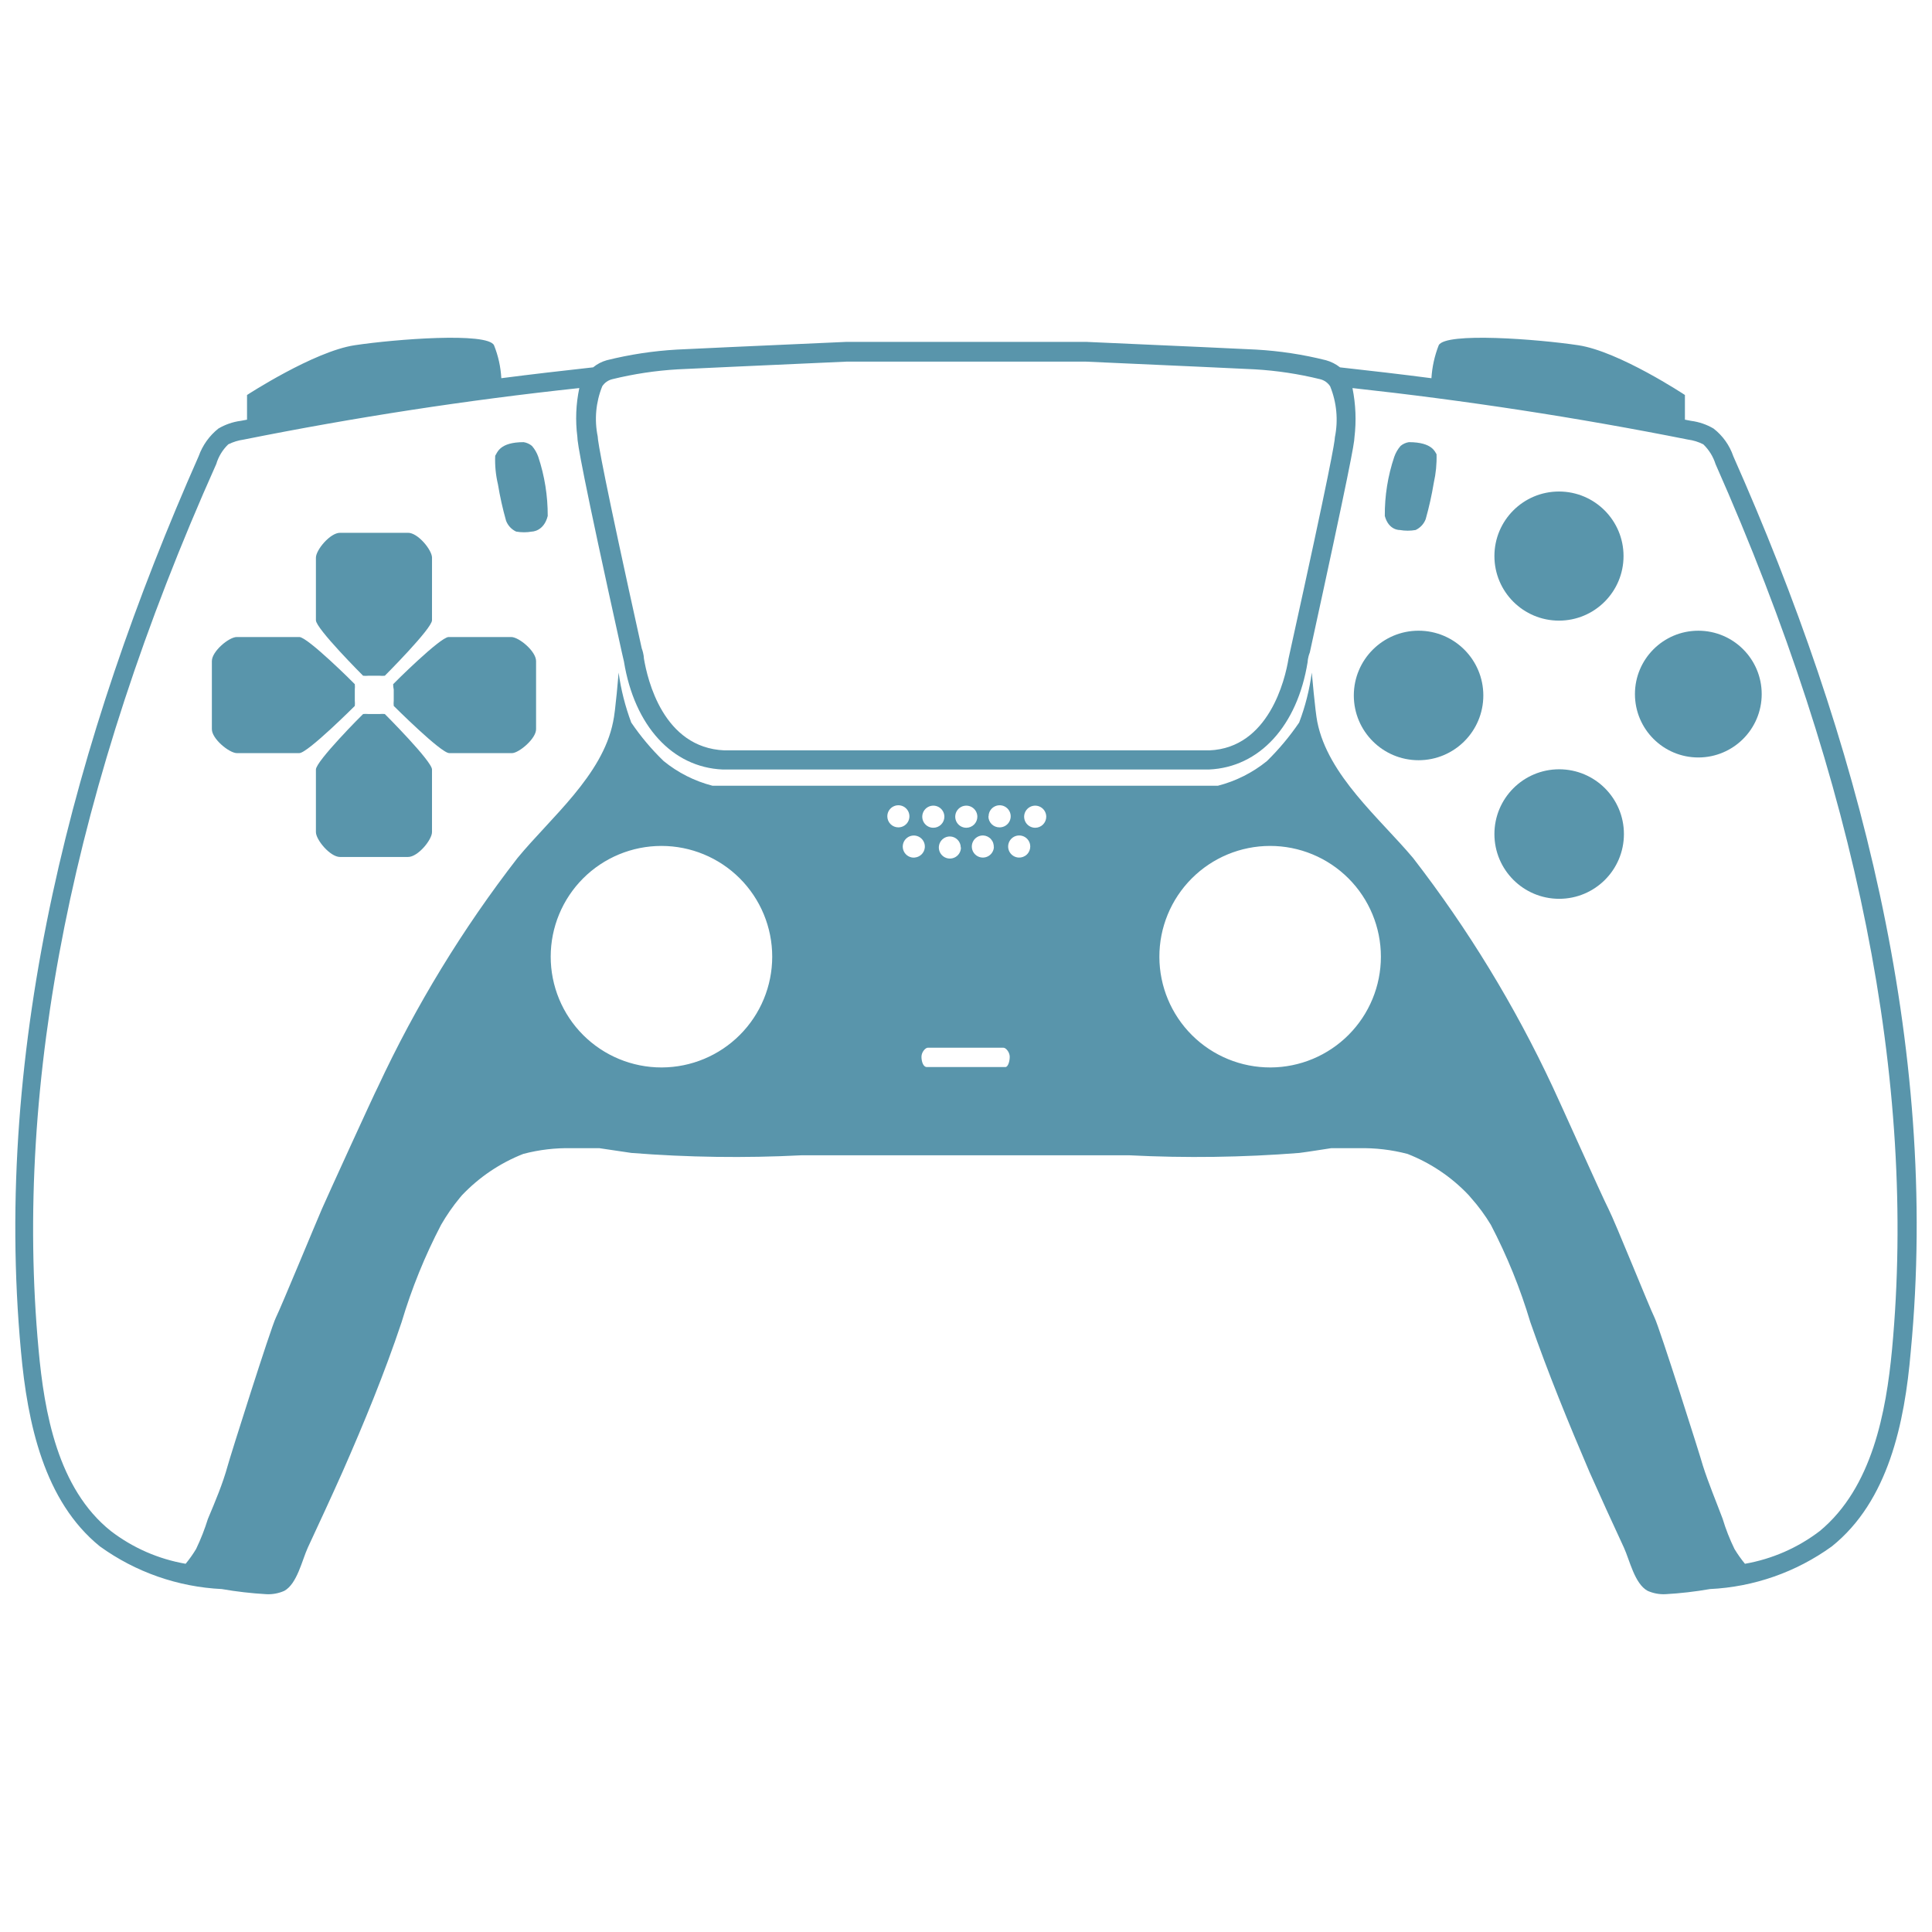
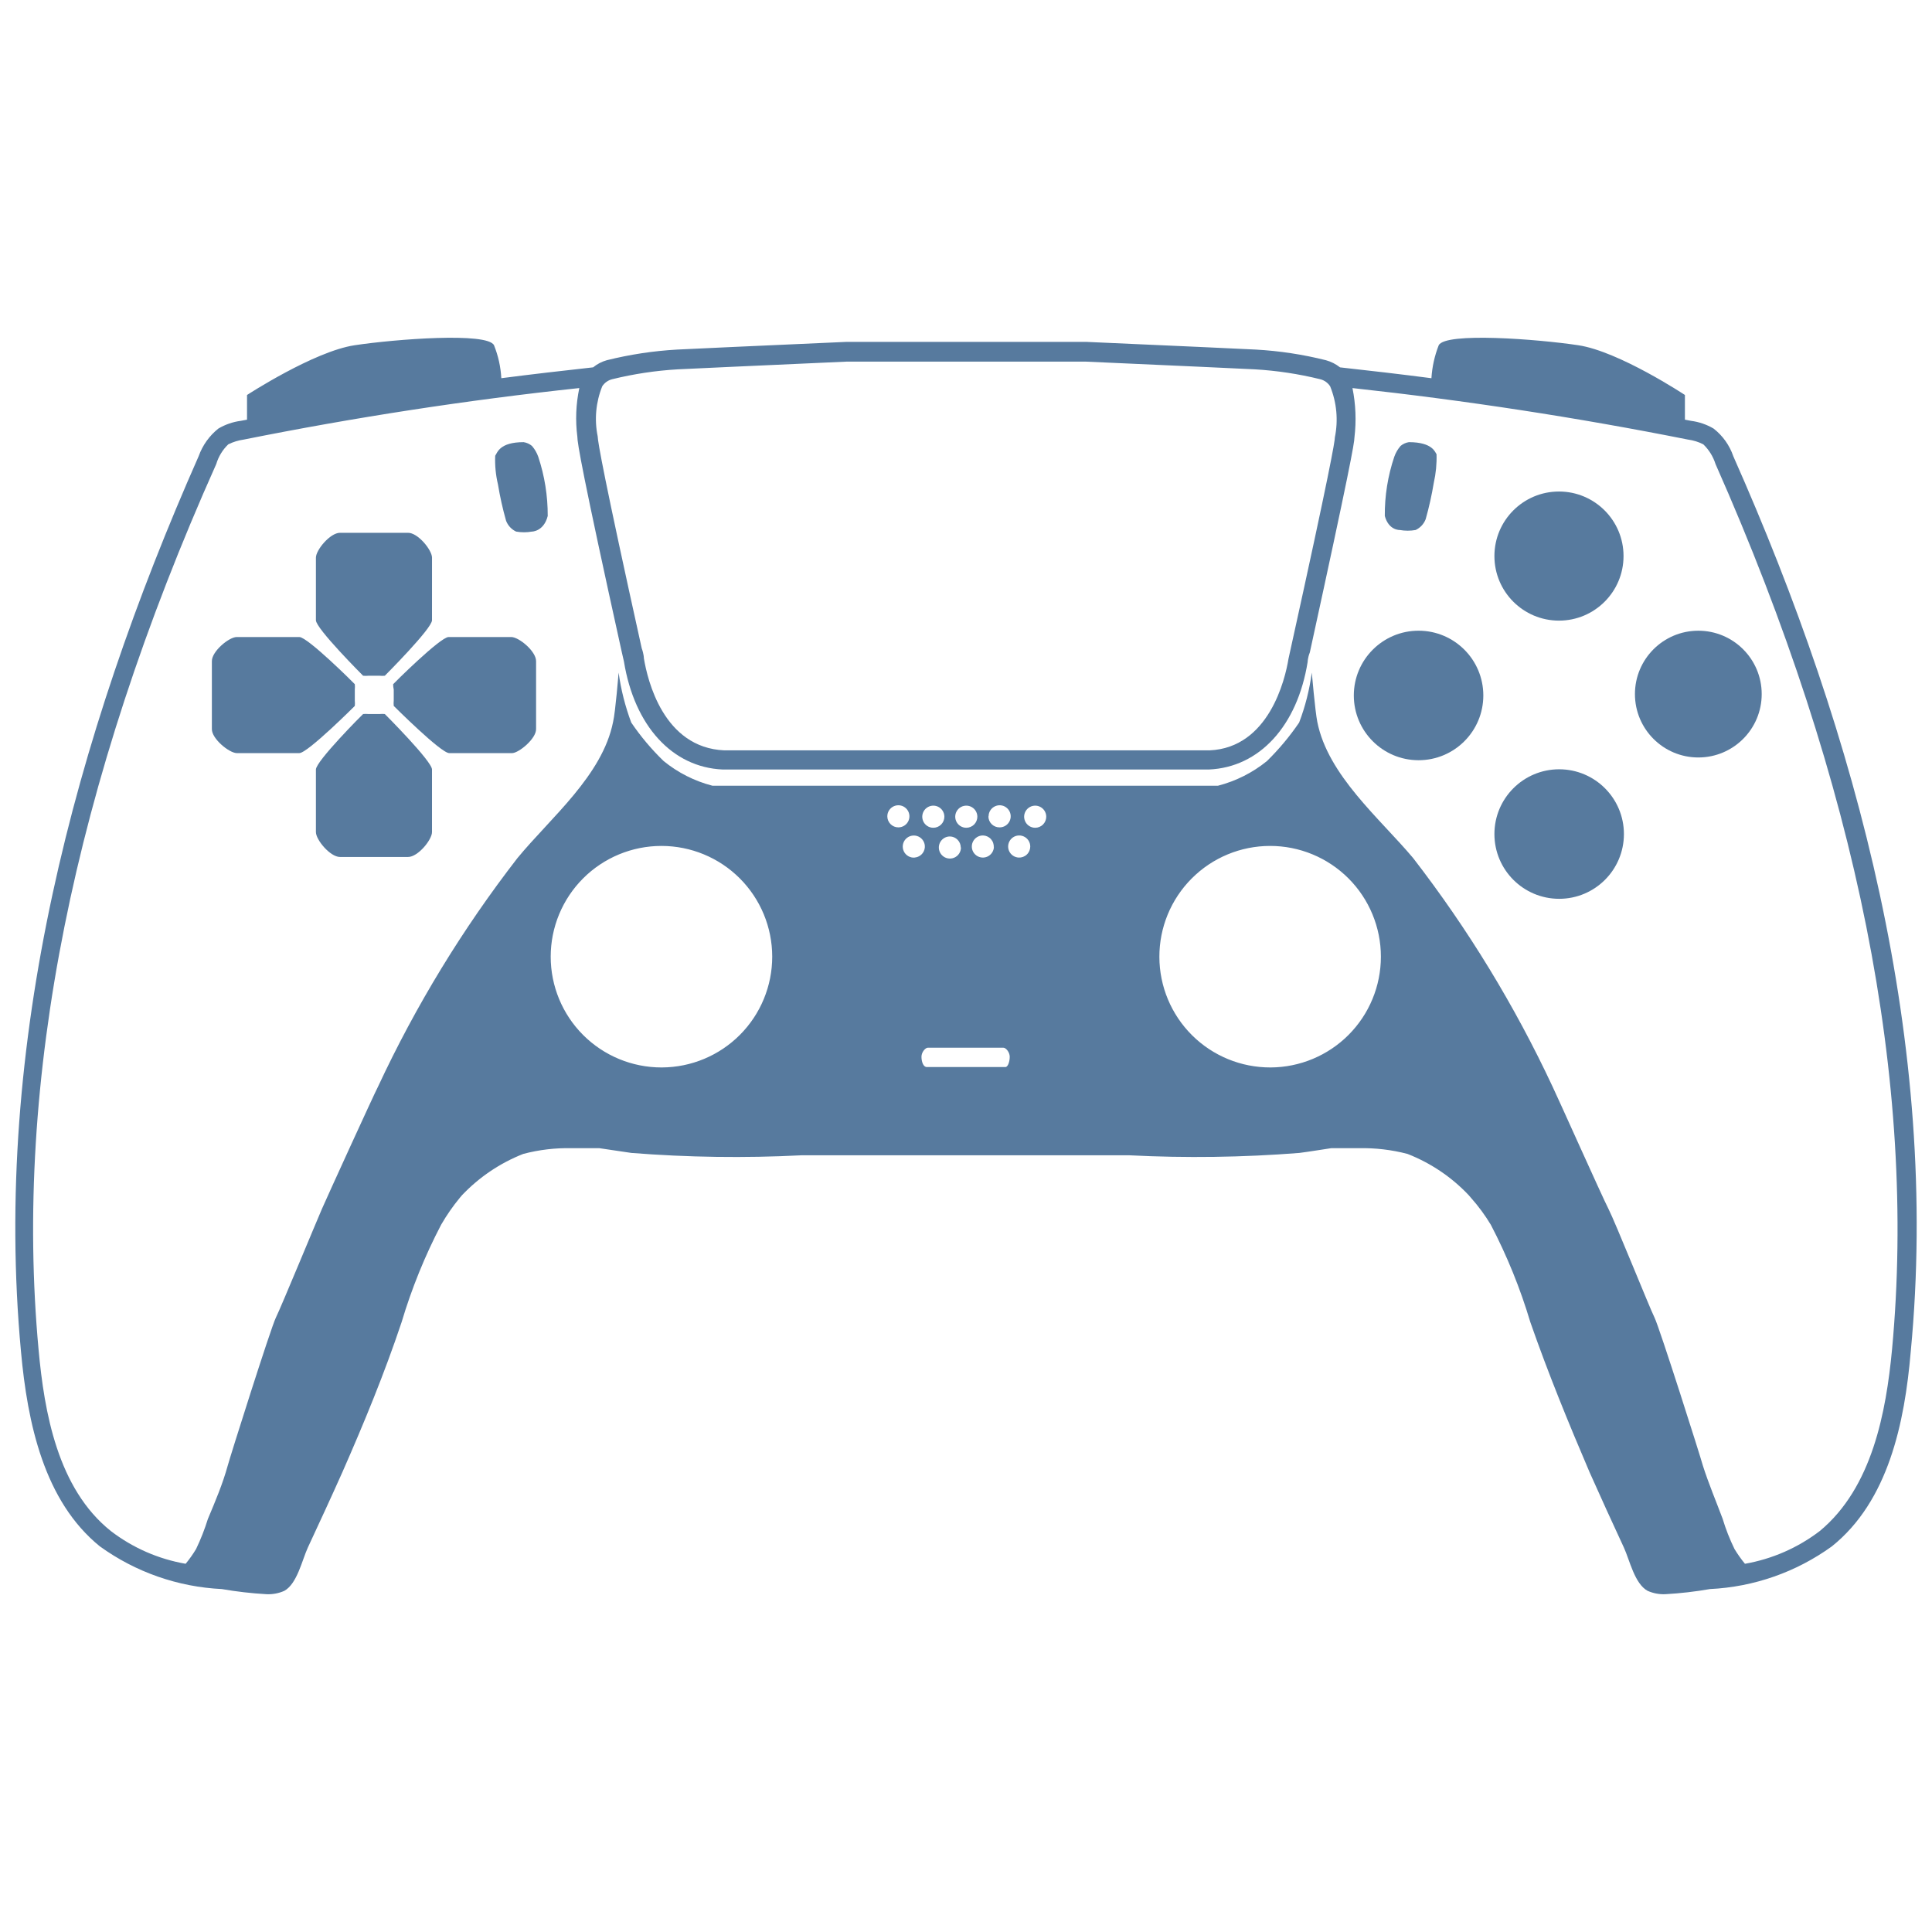
- <svg xmlns="http://www.w3.org/2000/svg" width="548pt" height="548pt" version="1.1" viewBox="0 0 548 548" id="svg242" fill="#5995AB">
+ <svg xmlns="http://www.w3.org/2000/svg" width="548pt" height="548pt" version="1.1" viewBox="0 0 548 548" id="svg242" fill="#577A9E">
  <defs id="defs216">
    <symbol id="w" overflow="visible">
      <path d="m 18.766,-1.125 c -0.969,0.5 -1.98,0.875 -3.031,1.125 -1.043,0.258 -2.137,0.391 -3.281,0.391 -3.398,0 -6.09,-0.945 -8.078,-2.844 -1.992,-1.906 -2.984,-4.484 -2.984,-7.734 0,-3.258 0.992,-5.836 2.984,-7.734 1.988,-1.906 4.68,-2.859 8.078,-2.859 1.145,0 2.238,0.133 3.281,0.391 1.051,0.25 2.062,0.625 3.031,1.125 v 4.219 c -0.98,-0.656 -1.945,-1.141 -2.891,-1.453 -0.949,-0.312 -1.949,-0.469 -3,-0.469 -1.875,0 -3.352,0.605 -4.422,1.812 -1.074,1.199 -1.609,2.856 -1.609,4.969 0,2.106 0.535,3.762 1.609,4.969 1.07,1.199 2.547,1.797 4.422,1.797 1.051,0 2.051,-0.148 3,-0.453 0.945,-0.312 1.91,-0.801 2.891,-1.469 z" id="path147" />
    </symbol>
    <symbol id="b" overflow="visible">
      <path d="m 13.734,-11.141 c -0.438,-0.195 -0.871,-0.344 -1.297,-0.438 -0.418,-0.102 -0.84,-0.156 -1.266,-0.156 -1.262,0 -2.231,0.406 -2.906,1.219 -0.68,0.805 -1.016,1.953 -1.016,3.453 v 7.062 H 2.359 v -15.312 h 4.891 v 2.516 c 0.625,-1 1.344,-1.727 2.156,-2.188 0.82,-0.469 1.801,-0.703 2.938,-0.703 0.164,0 0.344,0.012 0.531,0.031 0.195,0.012 0.477,0.039 0.844,0.078 z" id="path150" />
    </symbol>
    <symbol id="a" overflow="visible">
      <path d="m 17.641,-7.703 v 1.406 H 6.188 c 0.125,1.148 0.539,2.008 1.25,2.578 0.707,0.574 1.703,0.859 2.984,0.859 1.031,0 2.082,-0.148 3.156,-0.453 1.082,-0.312 2.191,-0.773 3.328,-1.391 v 3.766 c -1.156,0.438 -2.312,0.766 -3.469,0.984 -1.156,0.227 -2.312,0.344 -3.469,0.344 -2.773,0 -4.93,-0.703 -6.469,-2.109 -1.531,-1.406 -2.297,-3.379 -2.297,-5.922 0,-2.5 0.754,-4.461 2.266,-5.891 1.508,-1.438 3.582,-2.156 6.219,-2.156 2.406,0 4.332,0.73 5.781,2.188 1.445,1.449 2.172,3.383 2.172,5.797 z m -5.031,-1.625 c 0,-0.926 -0.273,-1.672 -0.812,-2.234 -0.543,-0.57 -1.25,-0.859 -2.125,-0.859 -0.949,0 -1.719,0.266 -2.312,0.797 -0.594,0.531 -0.965,1.297 -1.109,2.297 z" id="path153" />
    </symbol>
    <symbol id="f" overflow="visible">
      <path d="m 9.219,-6.891 c -1.023,0 -1.793,0.172 -2.312,0.516 -0.512,0.344 -0.766,0.855 -0.766,1.531 0,0.625 0.207,1.117 0.625,1.469 0.414,0.344 0.988,0.516 1.719,0.516 0.926,0 1.703,-0.328 2.328,-0.984 0.633,-0.664 0.953,-1.492 0.953,-2.484 v -0.562 z m 7.469,-1.844 V 0 h -4.922 v -2.266 c -0.656,0.93 -1.398,1.605 -2.219,2.031 -0.824,0.414 -1.824,0.625 -3,0.625 -1.586,0 -2.871,-0.457 -3.859,-1.375 -0.992,-0.926 -1.484,-2.129 -1.484,-3.609 0,-1.789 0.613,-3.102 1.844,-3.938 1.238,-0.844 3.18,-1.266 5.828,-1.266 h 2.891 v -0.391 c 0,-0.77 -0.309,-1.332 -0.922,-1.688 -0.617,-0.363 -1.57,-0.547 -2.859,-0.547 -1.055,0 -2.031,0.105 -2.938,0.312 -0.898,0.211 -1.73,0.523 -2.5,0.938 v -3.734 c 1.039,-0.25 2.086,-0.441 3.141,-0.578 1.062,-0.133 2.125,-0.203 3.188,-0.203 2.758,0 4.75,0.547 5.969,1.641 1.227,1.086 1.844,2.856 1.844,5.312 z" id="path156" />
    </symbol>
    <symbol id="e" overflow="visible">
      <path d="m 7.703,-19.656 v 4.344 H 12.75 v 3.5 H 7.703 v 6.5 c 0,0.711 0.141,1.188 0.422,1.438 0.281,0.25 0.836,0.375 1.672,0.375 h 2.516 v 3.5 h -4.188 c -1.938,0 -3.312,-0.398 -4.125,-1.203 -0.805,-0.812 -1.203,-2.18 -1.203,-4.109 v -6.5 h -2.422 v -3.5 h 2.422 v -4.344 z" id="path159" />
    </symbol>
    <symbol id="g" overflow="visible">
      <path d="m 12.766,-13.078 v -8.203 h 4.922 V -1e-4 H 12.766 v -2.219 c -0.668,0.906 -1.406,1.57 -2.219,1.984 -0.813,0.414 -1.758,0.625 -2.828,0.625 -1.887,0 -3.434,-0.75 -4.641,-2.25 -1.211,-1.5 -1.812,-3.426 -1.812,-5.781 0,-2.363 0.602,-4.297 1.812,-5.797 1.207,-1.5 2.754,-2.25 4.641,-2.25 1.062,0 2,0.215 2.812,0.641 0.82,0.43 1.566,1.086 2.234,1.969 z m -3.219,9.922 c 1.039,0 1.836,-0.379 2.391,-1.141 0.551,-0.77 0.828,-1.883 0.828,-3.344 0,-1.457 -0.277,-2.566 -0.828,-3.328 -0.555,-0.77 -1.352,-1.156 -2.391,-1.156 -1.043,0 -1.84,0.387 -2.391,1.156 -0.555,0.762 -0.828,1.871 -0.828,3.328 0,1.461 0.273,2.574 0.828,3.344 0.551,0.762 1.348,1.141 2.391,1.141 z" id="path162" />
    </symbol>
    <symbol id="k" overflow="visible">
      <path d="m 10.5,-3.156 c 1.051,0 1.852,-0.379 2.406,-1.141 0.551,-0.77 0.828,-1.883 0.828,-3.344 0,-1.457 -0.277,-2.566 -0.828,-3.328 -0.555,-0.77 -1.355,-1.156 -2.406,-1.156 -1.055,0 -1.859,0.387 -2.422,1.156 -0.555,0.773 -0.828,1.883 -0.828,3.328 0,1.449 0.273,2.559 0.828,3.328 0.562,0.773 1.367,1.156 2.422,1.156 z m -3.25,-9.922 c 0.676,-0.883 1.422,-1.539 2.234,-1.969 0.82,-0.426 1.766,-0.641 2.828,-0.641 1.895,0 3.445,0.75 4.656,2.25 1.207,1.5 1.812,3.434 1.812,5.797 0,2.356 -0.605,4.281 -1.812,5.781 -1.211,1.5 -2.762,2.25 -4.656,2.25 -1.062,0 -2.008,-0.211 -2.828,-0.625 C 8.672,-0.66 7.926,-1.32 7.25,-2.219 V -2e-5 H 2.359 v -21.281 H 7.25 Z" id="path165" />
    </symbol>
    <symbol id="j" overflow="visible">
      <path d="m 0.344,-15.312 h 4.891 l 4.125,10.391 3.5,-10.391 h 4.891 l -6.438,16.766 c -0.648,1.695 -1.402,2.883 -2.266,3.562 -0.867,0.688 -2,1.031 -3.406,1.031 H 2.797 V 2.829 h 1.531 c 0.832,0 1.438,-0.137 1.812,-0.406 C 6.523,2.161 6.82,1.692 7.031,1.016 L 7.172,0.595 Z" id="path168" />
    </symbol>
    <symbol id="i" overflow="visible">
      <path d="m 2.578,-20.406 h 14.203 v 3.969 H 7.828 v 3.797 h 8.422 v 3.984 H 7.828 v 4.672 h 9.25 V 4e-4 h -14.5 z" id="path171" />
    </symbol>
    <symbol id="v" overflow="visible">
      <path d="M 2.359,-21.281 H 7.25 V 0 H 2.359 Z" id="path174" />
    </symbol>
    <symbol id="u" overflow="visible">
      <path d="M 2.359,-15.312 H 7.25 V 0 H 2.359 Z m 0,-5.969 H 7.25 v 4 H 2.359 Z" id="path177" />
    </symbol>
    <symbol id="d" overflow="visible">
      <path d="M 17.75,-9.328 V 0 h -4.922 v -7.141 c 0,-1.32 -0.031,-2.234 -0.094,-2.734 -0.062,-0.5 -0.168,-0.867 -0.312,-1.109 -0.188,-0.312 -0.449,-0.555 -0.781,-0.734 -0.324,-0.176 -0.695,-0.266 -1.109,-0.266 -1.023,0 -1.824,0.398 -2.406,1.188 -0.586,0.781 -0.875,1.871 -0.875,3.266 V -1e-4 H 2.359 v -15.312 H 7.25 v 2.234 c 0.738,-0.883 1.52,-1.539 2.344,-1.969 0.832,-0.426 1.75,-0.641 2.75,-0.641 1.77,0 3.113,0.547 4.031,1.641 0.914,1.086 1.375,2.656 1.375,4.719 z" id="path180" />
    </symbol>
    <symbol id="t" overflow="visible">
      <path d="m 10.75,-12.516 c 0.82,0 1.445,-0.18 1.875,-0.547 0.438,-0.363 0.656,-0.898 0.656,-1.609 0,-0.695 -0.219,-1.227 -0.656,-1.594 -0.43,-0.375 -1.055,-0.562 -1.875,-0.562 H 7.828 v 4.312 z m 0.172,8.938 c 1.062,0 1.859,-0.223 2.391,-0.672 0.531,-0.445 0.797,-1.125 0.797,-2.031 0,-0.883 -0.266,-1.547 -0.797,-1.984 -0.523,-0.438 -1.32,-0.656 -2.391,-0.656 h -3.094 v 5.344 z m 4.891,-7.344 c 1.133,0.324 2.008,0.93 2.625,1.812 0.625,0.887 0.938,1.969 0.938,3.25 0,1.969 -0.668,3.438 -2,4.406 -1.336,0.969 -3.356,1.453 -6.062,1.453 h -8.734 v -20.406 h 7.891 c 2.832,0 4.883,0.43 6.156,1.281 1.281,0.855 1.922,2.227 1.922,4.109 0,1 -0.234,1.852 -0.703,2.547 -0.469,0.688 -1.148,1.203 -2.031,1.547 z" id="path183" />
    </symbol>
    <symbol id="s" overflow="visible">
      <path d="m 14.312,-14.828 v 3.719 c -1.043,-0.438 -2.055,-0.766 -3.031,-0.984 -0.98,-0.219 -1.902,-0.328 -2.766,-0.328 -0.93,0 -1.621,0.117 -2.078,0.344 -0.449,0.23 -0.672,0.59 -0.672,1.078 0,0.387 0.172,0.684 0.516,0.891 0.344,0.211 0.957,0.367 1.844,0.469 l 0.859,0.125 c 2.508,0.324 4.195,0.852 5.062,1.578 0.863,0.73 1.297,1.871 1.297,3.422 0,1.637 -0.605,2.867 -1.812,3.688 -1.199,0.812 -2.992,1.219 -5.375,1.219 -1.023,0 -2.074,-0.078 -3.156,-0.234 -1.074,-0.156 -2.18,-0.395 -3.312,-0.719 v -3.719 c 0.969,0.48 1.961,0.84 2.984,1.078 1.031,0.23 2.078,0.344 3.141,0.344 0.957,0 1.676,-0.129 2.156,-0.391 0.477,-0.27 0.719,-0.664 0.719,-1.188 0,-0.438 -0.168,-0.758 -0.5,-0.969 -0.336,-0.219 -0.996,-0.383 -1.984,-0.5 L 7.343,-6.016 c -2.18,-0.27 -3.703,-0.773 -4.578,-1.516 -0.875,-0.738 -1.312,-1.859 -1.312,-3.359 0,-1.625 0.551,-2.828 1.656,-3.609 1.113,-0.789 2.82,-1.188 5.125,-1.188 0.895,0 1.836,0.074 2.828,0.219 1,0.137 2.082,0.352 3.25,0.641 z" id="path186" />
    </symbol>
    <symbol id="c" overflow="visible">
      <path d="m 9.641,-12.188 c -1.086,0 -1.914,0.391 -2.484,1.172 -0.574,0.781 -0.859,1.906 -0.859,3.375 0,1.469 0.285,2.594 0.859,3.375 0.57,0.773 1.398,1.156 2.484,1.156 1.062,0 1.875,-0.383 2.438,-1.156 0.57,-0.781 0.859,-1.906 0.859,-3.375 0,-1.469 -0.289,-2.594 -0.859,-3.375 -0.562,-0.781 -1.375,-1.172 -2.438,-1.172 z m 0,-3.5 c 2.633,0 4.691,0.715 6.172,2.141 1.477,1.418 2.219,3.387 2.219,5.906 0,2.512 -0.742,4.481 -2.219,5.906 C 14.332,-0.317 12.273,0.39 9.641,0.39 6.992,0.39 4.926,-0.317 3.438,-1.735 1.945,-3.161 1.203,-5.13 1.203,-7.641 c 0,-2.519 0.742,-4.488 2.234,-5.906 1.488,-1.426 3.555,-2.141 6.203,-2.141 z" id="path189" />
    </symbol>
    <symbol id="h" overflow="visible">
      <path d="m 2.188,-5.969 v -9.344 h 4.922 v 1.531 c 0,0.836 -0.008,1.875 -0.016,3.125 -0.012,1.25 -0.016,2.086 -0.016,2.5 0,1.242 0.031,2.133 0.094,2.672 0.07,0.543 0.18,0.934 0.328,1.172 0.207,0.324 0.473,0.574 0.797,0.75 0.32,0.168 0.691,0.25 1.109,0.25 1.02,0 1.82,-0.391 2.406,-1.172 0.582,-0.781 0.875,-1.867 0.875,-3.266 v -7.562 h 4.891 V -6e-4 H 12.688 V -2.219 C 11.945,-1.321 11.164,-0.661 10.344,-0.235 9.519,0.179 8.609,0.39 7.609,0.39 5.848,0.39 4.504,-0.149 3.578,-1.235 2.648,-2.317 2.188,-3.895 2.188,-5.969 Z" id="path192" />
    </symbol>
    <symbol id="r" overflow="visible">
      <path d="m 12.422,-21.281 v 3.219 H 9.719 c -0.688,0 -1.172,0.125 -1.453,0.375 -0.273,0.25 -0.406,0.688 -0.406,1.312 v 1.062 h 4.188 v 3.5 H 7.86 V -2e-4 h -4.891 v -11.812 h -2.438 v -3.5 h 2.438 v -1.062 c 0,-1.664 0.461,-2.898 1.391,-3.703 0.926,-0.801 2.367,-1.203 4.328,-1.203 z" id="path195" />
    </symbol>
    <symbol id="q" overflow="visible">
      <path d="m 16.547,-12.766 c 0.613,-0.945 1.348,-1.672 2.203,-2.172 0.852,-0.5 1.789,-0.75 2.812,-0.75 1.758,0 3.098,0.547 4.016,1.641 0.926,1.086 1.391,2.656 1.391,4.719 V -4e-4 h -4.922 v -7.984 -0.359 c 0.008,-0.133 0.016,-0.32 0.016,-0.562 0,-1.082 -0.164,-1.863 -0.484,-2.344 -0.312,-0.488 -0.824,-0.734 -1.531,-0.734 -0.93,0 -1.648,0.387 -2.156,1.156 -0.512,0.762 -0.773,1.867 -0.781,3.312 v 7.516 h -4.922 v -7.984 c 0,-1.695 -0.148,-2.785 -0.438,-3.266 -0.293,-0.488 -0.812,-0.734 -1.562,-0.734 -0.938,0 -1.664,0.387 -2.172,1.156 -0.512,0.762 -0.766,1.859 -0.766,3.297 v 7.531 h -4.922 v -15.312 h 4.922 v 2.234 c 0.602,-0.863 1.289,-1.516 2.062,-1.953 0.781,-0.438 1.641,-0.656 2.578,-0.656 1.062,0 2,0.258 2.812,0.766 0.812,0.512 1.426,1.23 1.844,2.156 z" id="path198" />
    </symbol>
    <symbol id="p" overflow="visible">
      <path d="M 17.75,-9.328 V 0 h -4.922 v -7.109 c 0,-1.344 -0.031,-2.266 -0.094,-2.766 -0.062,-0.5 -0.168,-0.867 -0.312,-1.109 -0.188,-0.312 -0.449,-0.555 -0.781,-0.734 -0.324,-0.176 -0.695,-0.266 -1.109,-0.266 -1.023,0 -1.824,0.398 -2.406,1.188 -0.586,0.781 -0.875,1.871 -0.875,3.266 V -1e-4 H 2.359 v -21.281 H 7.25 v 8.203 c 0.738,-0.883 1.52,-1.539 2.344,-1.969 0.832,-0.426 1.75,-0.641 2.75,-0.641 1.77,0 3.113,0.547 4.031,1.641 0.914,1.086 1.375,2.656 1.375,4.719 z" id="path201" />
    </symbol>
    <symbol id="o" overflow="visible">
      <path d="m 2.578,-20.406 h 5.875 l 7.422,14 v -14 h 4.984 V 0 h -5.875 L 7.562,-14 V 0 H 2.578 Z" id="path204" />
    </symbol>
    <symbol id="n" overflow="visible">
      <path d="m 2.578,-20.406 h 8.734 c 2.594,0 4.582,0.578 5.969,1.734 1.395,1.148 2.094,2.789 2.094,4.922 0,2.137 -0.699,3.781 -2.094,4.938 -1.387,1.156 -3.375,1.734 -5.969,1.734 H 7.828 V 3e-4 h -5.25 z m 5.25,3.812 v 5.703 H 10.75 c 1.02,0 1.805,-0.25 2.359,-0.75 0.562,-0.5 0.844,-1.203 0.844,-2.109 0,-0.914 -0.281,-1.617 -0.844,-2.109 -0.555,-0.488 -1.34,-0.734 -2.359,-0.734 z" id="path207" />
    </symbol>
    <symbol id="m" overflow="visible">
      <path d="M 2.359,-15.312 H 7.25 v 15.031 c 0,2.051 -0.496,3.617 -1.484,4.703 -0.98,1.082 -2.406,1.625 -4.281,1.625 H -0.938 V 2.828 h 0.859 c 0.926,0 1.562,-0.211 1.906,-0.625 0.352,-0.418 0.531,-1.246 0.531,-2.484 z m 0,-5.969 H 7.25 v 4 H 2.359 Z" id="path210" />
    </symbol>
    <symbol id="l" overflow="visible">
      <path d="m 14.719,-14.828 v 3.984 c -0.656,-0.457 -1.324,-0.797 -2,-1.016 -0.668,-0.219 -1.359,-0.328 -2.078,-0.328 -1.367,0 -2.434,0.402 -3.203,1.203 -0.762,0.793 -1.141,1.906 -1.141,3.344 0,1.43 0.379,2.543 1.141,3.344 0.77,0.793 1.836,1.188 3.203,1.188 0.758,0 1.484,-0.109 2.172,-0.328 0.688,-0.227 1.32,-0.566 1.906,-1.016 v 4 c -0.762,0.281 -1.539,0.488 -2.328,0.625 -0.781,0.145 -1.574,0.219 -2.375,0.219 -2.762,0 -4.922,-0.707 -6.484,-2.125 -1.555,-1.414 -2.328,-3.383 -2.328,-5.906 0,-2.531 0.773,-4.504 2.328,-5.922 1.562,-1.414 3.723,-2.125 6.484,-2.125 0.801,0 1.594,0.074 2.375,0.219 0.781,0.137 1.555,0.352 2.328,0.641 z" id="path213" />
    </symbol>
  </defs>
  <g id="g240" transform="translate(-75.92424,-6.015258)">
    <path d="m 567.56,135.41 c -1.059,-3.102 -3.008,-5.828 -5.598,-7.84 -1.961,-1.152 -4.133,-1.895 -6.387,-2.184 l -1.734,-0.336 v -7 c 0,0 -18.703,-12.375 -30.238,-14.109 -11.535,-1.734 -37.688,-3.754 -39.594,0 -1.172,2.988 -1.871,6.144 -2.07,9.352 -8.625,-1.121 -17.305,-2.129 -25.93,-3.078 v -0.004 c -1.176,-0.93 -2.527,-1.617 -3.977,-2.016 -6.516,-1.637 -13.172,-2.648 -19.879,-3.023 l -15.512,-0.727 -32.594,-1.457 h -68.039 l -32.535,1.457 -15.512,0.727 c -6.727,0.379 -13.402,1.391 -19.938,3.023 -1.414,0.395 -2.731,1.082 -3.863,2.016 -8.68,0.953 -17.359,1.961 -26.039,3.078 v 0.004 c -0.176,-3.211 -0.875,-6.371 -2.074,-9.352 -1.848,-3.754 -28,-1.734 -39.535,0 -11.535,1.734 -30.52,14.113 -30.52,14.113 v 7 l -1.793,0.336 v -0.004 c -2.234,0.297 -4.387,1.039 -6.328,2.184 -2.562,2.039 -4.5,4.758 -5.598,7.84 -35.281,79.746 -58.465,166.99 -50.402,253.91 1.848,20.383 6.551,42.504 22.398,55.328 h 0.004 c 10.102,7.289 22.105,11.492 34.551,12.094 4.188,0.727 8.414,1.211 12.656,1.457 1.75,0.086 3.496,-0.238 5.094,-0.953 3.641,-2.016 5.039,-8.734 6.664,-12.266 3.305,-7.113 6.609,-14.223 9.801,-21.391 6.16,-14 11.93,-28 16.801,-42.559 2.844,-9.539 6.594,-18.785 11.199,-27.609 1.555,-2.699 3.332,-5.269 5.32,-7.672 l 0.617,-0.727 c 4.863,-5.121 10.785,-9.117 17.359,-11.703 4.492,-1.188 9.129,-1.734 13.777,-1.625 h 7.84 l 9.07,1.344 c 16.023,1.262 32.109,1.488 48.16,0.672 h 93.129 c 16.051,0.812 32.137,0.59 48.16,-0.672 3.023,-0.391 5.992,-0.895 9.016,-1.344 h 7.84 c 4.664,-0.105 9.32,0.441 13.832,1.625 6.578,2.574 12.508,6.57 17.359,11.703 l 0.672,0.785 c 2.098,2.359 3.973,4.91 5.602,7.613 4.606,8.824 8.355,18.07 11.199,27.609 5.039,14.449 10.809,28.559 16.801,42.559 3.191,7.168 6.441,14.281 9.742,21.391 1.625,3.527 3.023,10.246 6.719,12.266 h 0.004 c 1.582,0.703 3.309,1.031 5.039,0.953 4.242,-0.238 8.469,-0.723 12.656,-1.457 12.445,-0.594 24.449,-4.797 34.551,-12.094 16.016,-12.824 20.664,-34.945 22.398,-55.328 8.289,-86.914 -14.949,-174.16 -50.344,-253.91 z M 246.74,115.59 c 0.66,-1.016 1.684,-1.738 2.859,-2.019 6.098,-1.496 12.32,-2.434 18.59,-2.797 l 15.566,-0.727 32.258,-1.457 h 67.93 l 32.367,1.457 15.512,0.727 c 6.25,0.363 12.457,1.301 18.535,2.797 1.176,0.281 2.199,1.004 2.856,2.019 1.859,4.578 2.328,9.602 1.344,14.445 0,1.121 -1.344,9.297 -12.543,60.031 l -0.617,2.801 c -0.953,5.938 -5.602,25.258 -22.398,25.984 h -137.59 c -17.359,-0.727 -21.84,-20.047 -22.848,-26.098 0,0 0,-1.176 -0.617,-2.856 -10.809,-48.832 -12.434,-58.465 -12.488,-60.09 l 0.004,0.004 c -0.98,-4.766 -0.535,-9.715 1.285,-14.223 z m 16.801,193.2 c -8.332,0 -16.32,-3.312 -22.215,-9.203 -5.891,-5.891 -9.199,-13.883 -9.199,-22.215 0,-8.332 3.309,-16.32 9.199,-22.215 5.894,-5.891 13.883,-9.199 22.215,-9.199 8.332,0 16.324,3.309 22.215,9.199 5.891,5.894 9.203,13.883 9.203,22.215 0,8.312 -3.297,16.289 -9.164,22.176 -5.867,5.887 -13.828,9.211 -22.141,9.242 z m 64.066,-71.234 c 0,-1.266 0.762,-2.41 1.934,-2.894 1.172,-0.488 2.519,-0.219 3.418,0.68 0.898,0.895 1.164,2.246 0.68,3.418 -0.484,1.172 -1.629,1.934 -2.898,1.934 -0.832,0 -1.629,-0.328 -2.215,-0.918 -0.59,-0.59 -0.918,-1.387 -0.918,-2.219 z m 7.84,11.703 v 0.004 c -1.316,0.137 -2.578,-0.566 -3.152,-1.758 -0.574,-1.191 -0.34,-2.613 0.586,-3.559 0.926,-0.945 2.344,-1.207 3.547,-0.656 1.203,0.551 1.93,1.797 1.816,3.113 -0.141,1.602 -1.473,2.836 -3.078,2.859 z m 22.398,-3.137 v 0.004 c 0,1.273 -0.77,2.418 -1.949,2.902 -1.18,0.48 -2.531,0.203 -3.426,-0.707 -0.891,-0.906 -1.145,-2.266 -0.641,-3.438 0.504,-1.168 1.664,-1.918 2.938,-1.895 0.859,0.027 1.676,0.41 2.246,1.055 0.574,0.648 0.855,1.5 0.777,2.359 z m -1.512,-8.566 c 0,-1.266 0.766,-2.41 1.938,-2.894 1.172,-0.488 2.519,-0.219 3.414,0.68 0.898,0.895 1.168,2.246 0.68,3.418 -0.484,1.172 -1.629,1.934 -2.894,1.934 -0.844,0.016 -1.656,-0.309 -2.254,-0.898 -0.602,-0.59 -0.938,-1.395 -0.938,-2.238 z m -6.328,3.25 c -1.27,0 -2.41,-0.766 -2.898,-1.938 -0.484,-1.172 -0.215,-2.519 0.68,-3.418 0.898,-0.895 2.246,-1.164 3.418,-0.68 1.172,0.488 1.938,1.629 1.938,2.898 0,0.832 -0.332,1.629 -0.918,2.219 -0.59,0.586 -1.387,0.918 -2.219,0.918 z m -1.512,5.602 v -0.004 c 0,1.27 -0.766,2.414 -1.938,2.898 -1.172,0.484 -2.519,0.219 -3.418,-0.68 -0.895,-0.898 -1.164,-2.246 -0.68,-3.418 0.488,-1.172 1.629,-1.934 2.898,-1.934 1.711,0.027 3.082,1.426 3.082,3.133 z m -7.84,-5.602 c -1.27,0 -2.414,-0.766 -2.898,-1.938 -0.484,-1.172 -0.215,-2.519 0.68,-3.418 0.898,-0.895 2.246,-1.164 3.418,-0.68 1.172,0.488 1.938,1.629 1.938,2.898 0,0.84 -0.34,1.648 -0.938,2.238 -0.602,0.59 -1.414,0.914 -2.254,0.898 z m 20.551,67.871 h -11.199 -11.199 c -1.008,0 -1.512,-1.566 -1.512,-2.91 0,-1.344 1.121,-2.574 1.793,-2.574 h 21.449 c 0.727,0 1.793,1.289 1.793,2.574 -0.004,1.285 -0.453,2.742 -1.125,2.91 z m 3.809,-59.414 c -1.27,0 -2.41,-0.766 -2.898,-1.938 -0.484,-1.172 -0.215,-2.519 0.68,-3.418 0.898,-0.898 2.246,-1.164 3.418,-0.68 1.172,0.484 1.938,1.629 1.938,2.898 0,0.859 -0.352,1.684 -0.977,2.277 -0.625,0.594 -1.469,0.902 -2.328,0.859 z m 4.535,-8.457 c -1.266,0 -2.41,-0.766 -2.894,-1.938 -0.488,-1.172 -0.219,-2.519 0.68,-3.418 0.895,-0.895 2.242,-1.164 3.414,-0.68 1.172,0.488 1.938,1.629 1.938,2.898 0,0.832 -0.332,1.629 -0.918,2.219 -0.59,0.586 -1.387,0.918 -2.219,0.918 z m 66.754,67.984 c -8.34,0.027 -16.348,-3.258 -22.262,-9.137 -5.914,-5.879 -9.246,-13.867 -9.266,-22.207 -0.019,-8.336 3.273,-16.34 9.16,-22.246 5.887,-5.91 13.879,-9.234 22.219,-9.242 8.336,-0.012 16.336,3.293 22.238,9.188 5.898,5.891 9.215,13.891 9.215,22.227 0,8.312 -3.297,16.289 -9.164,22.176 -5.867,5.887 -13.828,9.211 -22.141,9.242 z m 176.29,79.969 c -1.68,17.695 -5.602,39.199 -20.496,51.52 -6.227,4.758 -13.508,7.945 -21.227,9.293 -1.09,-1.324 -2.082,-2.727 -2.969,-4.199 -1.348,-2.758 -2.473,-5.625 -3.359,-8.566 -1.848,-4.93 -3.977,-9.969 -5.602,-15.062 -0.617,-2.352 -12.32,-39.199 -13.719,-42 -1.398,-2.801 -11.199,-27.215 -13.047,-30.801 -1.848,-3.586 -14.785,-32.535 -15.848,-34.664 -10.762,-23.031 -24.039,-44.797 -39.594,-64.906 -9.406,-11.199 -24.137,-23.406 -27.16,-38.586 -0.617,-3.078 -1.566,-14 -1.566,-14 v 0.004 c -0.645,4.844 -1.848,9.598 -3.586,14.168 -2.676,3.93 -5.734,7.586 -9.125,10.918 -4.074,3.305 -8.812,5.691 -13.891,7 h -71.68 -71.734 c -5.062,-1.309 -9.781,-3.695 -13.832,-7 -3.43,-3.312 -6.508,-6.973 -9.184,-10.918 -1.711,-4.578 -2.914,-9.328 -3.586,-14.168 0,0 -0.895,11.199 -1.566,14 -3.023,15.176 -17.695,27.16 -27.105,38.586 v -0.004 c -15.57,20.094 -28.852,41.863 -39.59,64.906 -1.121,2.129 -14.336,31.078 -15.902,34.664 -1.566,3.586 -11.648,28 -13.047,30.801 -1.399,2.801 -13.047,39.648 -13.664,42 -1.398,5.098 -3.527,10.137 -5.602,15.062 h -0.004 c -0.91,2.934 -2.031,5.797 -3.359,8.566 -0.883,1.473 -1.875,2.875 -2.969,4.199 -7.723,-1.336 -15.004,-4.523 -21.223,-9.293 -15.062,-12.039 -18.871,-33.602 -20.496,-51.52 -7,-75.824 9.801,-160.33 50.398,-251.11 h 0.004 c 0.629,-2.133 1.809,-4.062 3.414,-5.602 1.375,-0.676 2.852,-1.133 4.367,-1.344 31.305,-6.273 63.223,-11.199 95.199,-14.617 v 0.004 c -0.957,4.527 -1.148,9.184 -0.559,13.773 0,1.734 1.289,9.91 12.602,61.098 0.391,1.625 0.617,2.633 0.617,2.688 2.969,18.258 13.719,30.016 28,30.633 h 137.93 c 14.336,-0.617 25.09,-12.375 28,-30.52 0,0 0,-1.121 0.617,-2.688 11.199,-51.297 12.656,-59.473 12.656,-60.984 0.559,-4.668 0.371,-9.395 -0.562,-14 31.863,3.473 63.727,8.344 95.199,14.617 v -0.004 c 1.504,0.203 2.961,0.656 4.312,1.344 1.609,1.547 2.801,3.473 3.473,5.602 40.207,90.777 57.121,175.28 50.066,251.11 z" id="path218" />
    <path d="m 496.66,203.28 c 0,10.145 -8.223,18.367 -18.367,18.367 -10.144,0 -18.367,-8.223 -18.367,-18.367 0,-10.144 8.223,-18.371 18.367,-18.371 10.144,0 18.367,8.227 18.367,18.371" id="path220" />
    <path d="m 536.43,163.74 c 0,10.117 -8.199,18.312 -18.312,18.312 -10.113,0 -18.312,-8.195 -18.312,-18.312 0,-10.113 8.199,-18.309 18.312,-18.309 10.113,0 18.312,8.195 18.312,18.309" id="path222" />
    <path d="m 575.62,202.89 c 0,9.93 -8.051,17.977 -17.977,17.977 -9.93,0 -17.977,-8.047 -17.977,-17.977 0,-9.926 8.047,-17.977 17.977,-17.977 9.926,0 17.977,8.051 17.977,17.977" id="path224" />
    <path d="m 536.54,242.59 c 0,10.145 -8.223,18.367 -18.367,18.367 -10.144,0 -18.367,-8.223 -18.367,-18.367 0,-10.144 8.223,-18.371 18.367,-18.371 10.144,0 18.367,8.227 18.367,18.371" id="path226" />
    <path d="m 475.55,131.43 c -0.863,0.133 -1.68,0.5 -2.352,1.062 -0.789,0.902 -1.398,1.949 -1.793,3.078 -1.828,5.41 -2.738,11.09 -2.688,16.801 1.121,4.144 4.258,3.977 4.258,3.977 1.48,0.262 2.996,0.262 4.481,0 1.316,-0.617 2.34,-1.723 2.856,-3.078 0.957,-3.391 1.723,-6.832 2.297,-10.305 0.602,-2.664 0.867,-5.391 0.781,-8.121 -0.391,-0.449 -1.008,-3.414 -7.84,-3.414 z" id="path228" />
    <path d="m 224.45,131.43 c 0.863,0.133 1.68,0.5 2.352,1.062 0.789,0.902 1.398,1.949 1.793,3.078 1.805,5.418 2.711,11.094 2.688,16.801 -1.121,4.426 -4.481,4.426 -4.481,4.426 -1.484,0.262 -3,0.262 -4.481,0 -1.316,-0.617 -2.34,-1.723 -2.856,-3.082 -0.957,-3.387 -1.727,-6.828 -2.297,-10.305 -0.633,-2.656 -0.895,-5.387 -0.785,-8.117 0.617,-0.898 1.234,-3.863 8.066,-3.863 z" id="path230" />
    <path d="m 191.63,157.14 h -9.633 -9.633 c -2.801,0 -6.832,4.871 -6.832,7.055 v 17.754 c 0,2.352 13.215,15.566 13.383,15.734 h 0.004 c 0.5,0.051 1.008,0.051 1.512,0 h 3.137 -0.004 c 0.504,0.051 1.012,0.051 1.512,0 0,0 13.383,-13.383 13.383,-15.734 l 0.004,-17.754 c 0,-2.184 -4.031,-7.113 -6.832,-7.055 z" id="path232" />
    <path d="m 191.63,249.09 h -19.266 c -2.801,0 -6.832,-4.871 -6.832,-7.055 v -17.754 c 0,-2.352 13.215,-15.625 13.383,-15.734 l 0.004,-0.004 c 0.5,-0.047 1.008,-0.047 1.512,0 h 3.137 -0.004 c 0.504,-0.047 1.012,-0.047 1.512,0 0,0 13.383,13.383 13.383,15.734 v 17.754 c 0.004,2.184 -4.027,7.113 -6.828,7.059 z" id="path234" />
    <path d="m 227.98,212.8 v -9.633 -9.633 c 0,-2.801 -4.871,-6.832 -7.055,-6.832 h -17.754 c -2.352,0 -15.625,13.215 -15.734,13.383 v 0.004 c 0.004,0.508 0.059,1.012 0.168,1.512 v 3.137 -0.004 c -0.051,0.504 -0.051,1.012 0,1.512 0,0 13.383,13.383 15.734,13.383 l 17.863,0.004 c 1.906,-0.059 6.832,-4.09 6.777,-6.832 z" id="path236" />
    <path d="m 136.02,212.8 v -9.633 -9.633 c 0,-2.801 4.871,-6.832 7.055,-6.832 h 17.754 c 2.352,0 15.625,13.215 15.734,13.383 v 0.004 c 0.051,0.5 0.051,1.008 0,1.512 v 3.137 -0.004 c 0.051,0.504 0.051,1.012 0,1.512 0,0 -13.383,13.383 -15.734,13.383 l -17.754,0.004 c -2.184,-0.059 -7.109,-4.09 -7.055,-6.832 z" id="path238" />
  </g>
</svg>
